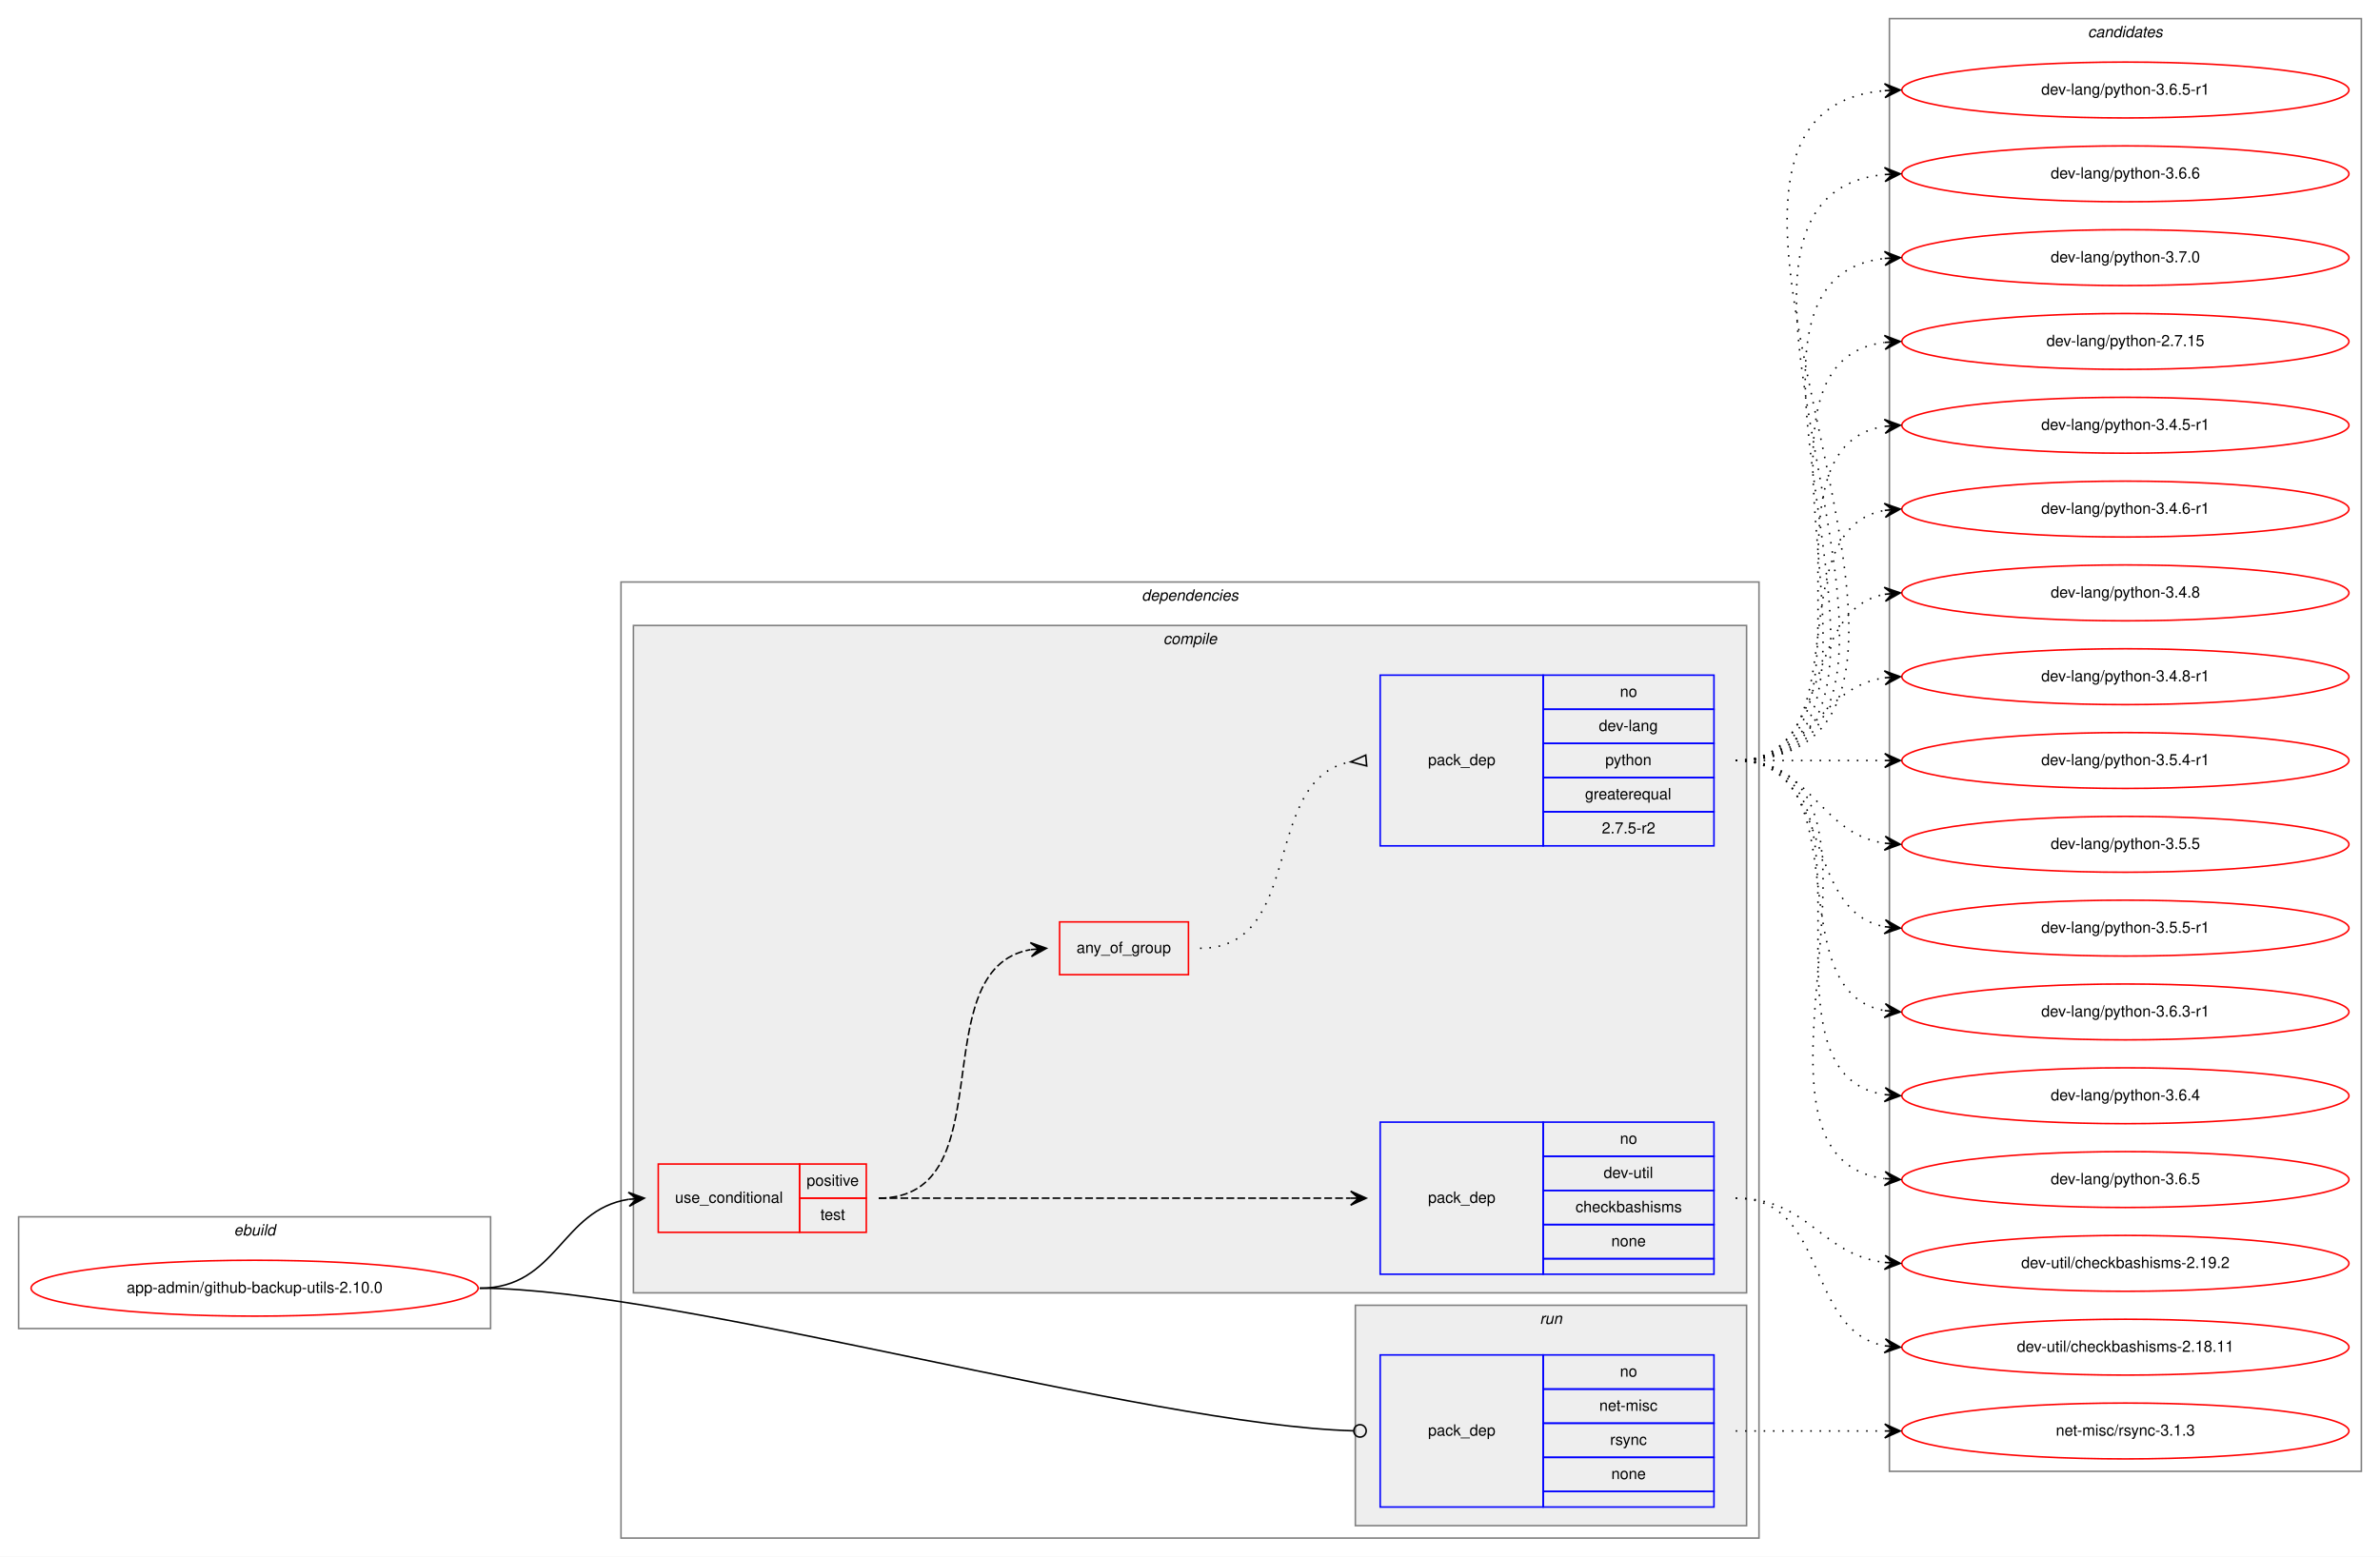
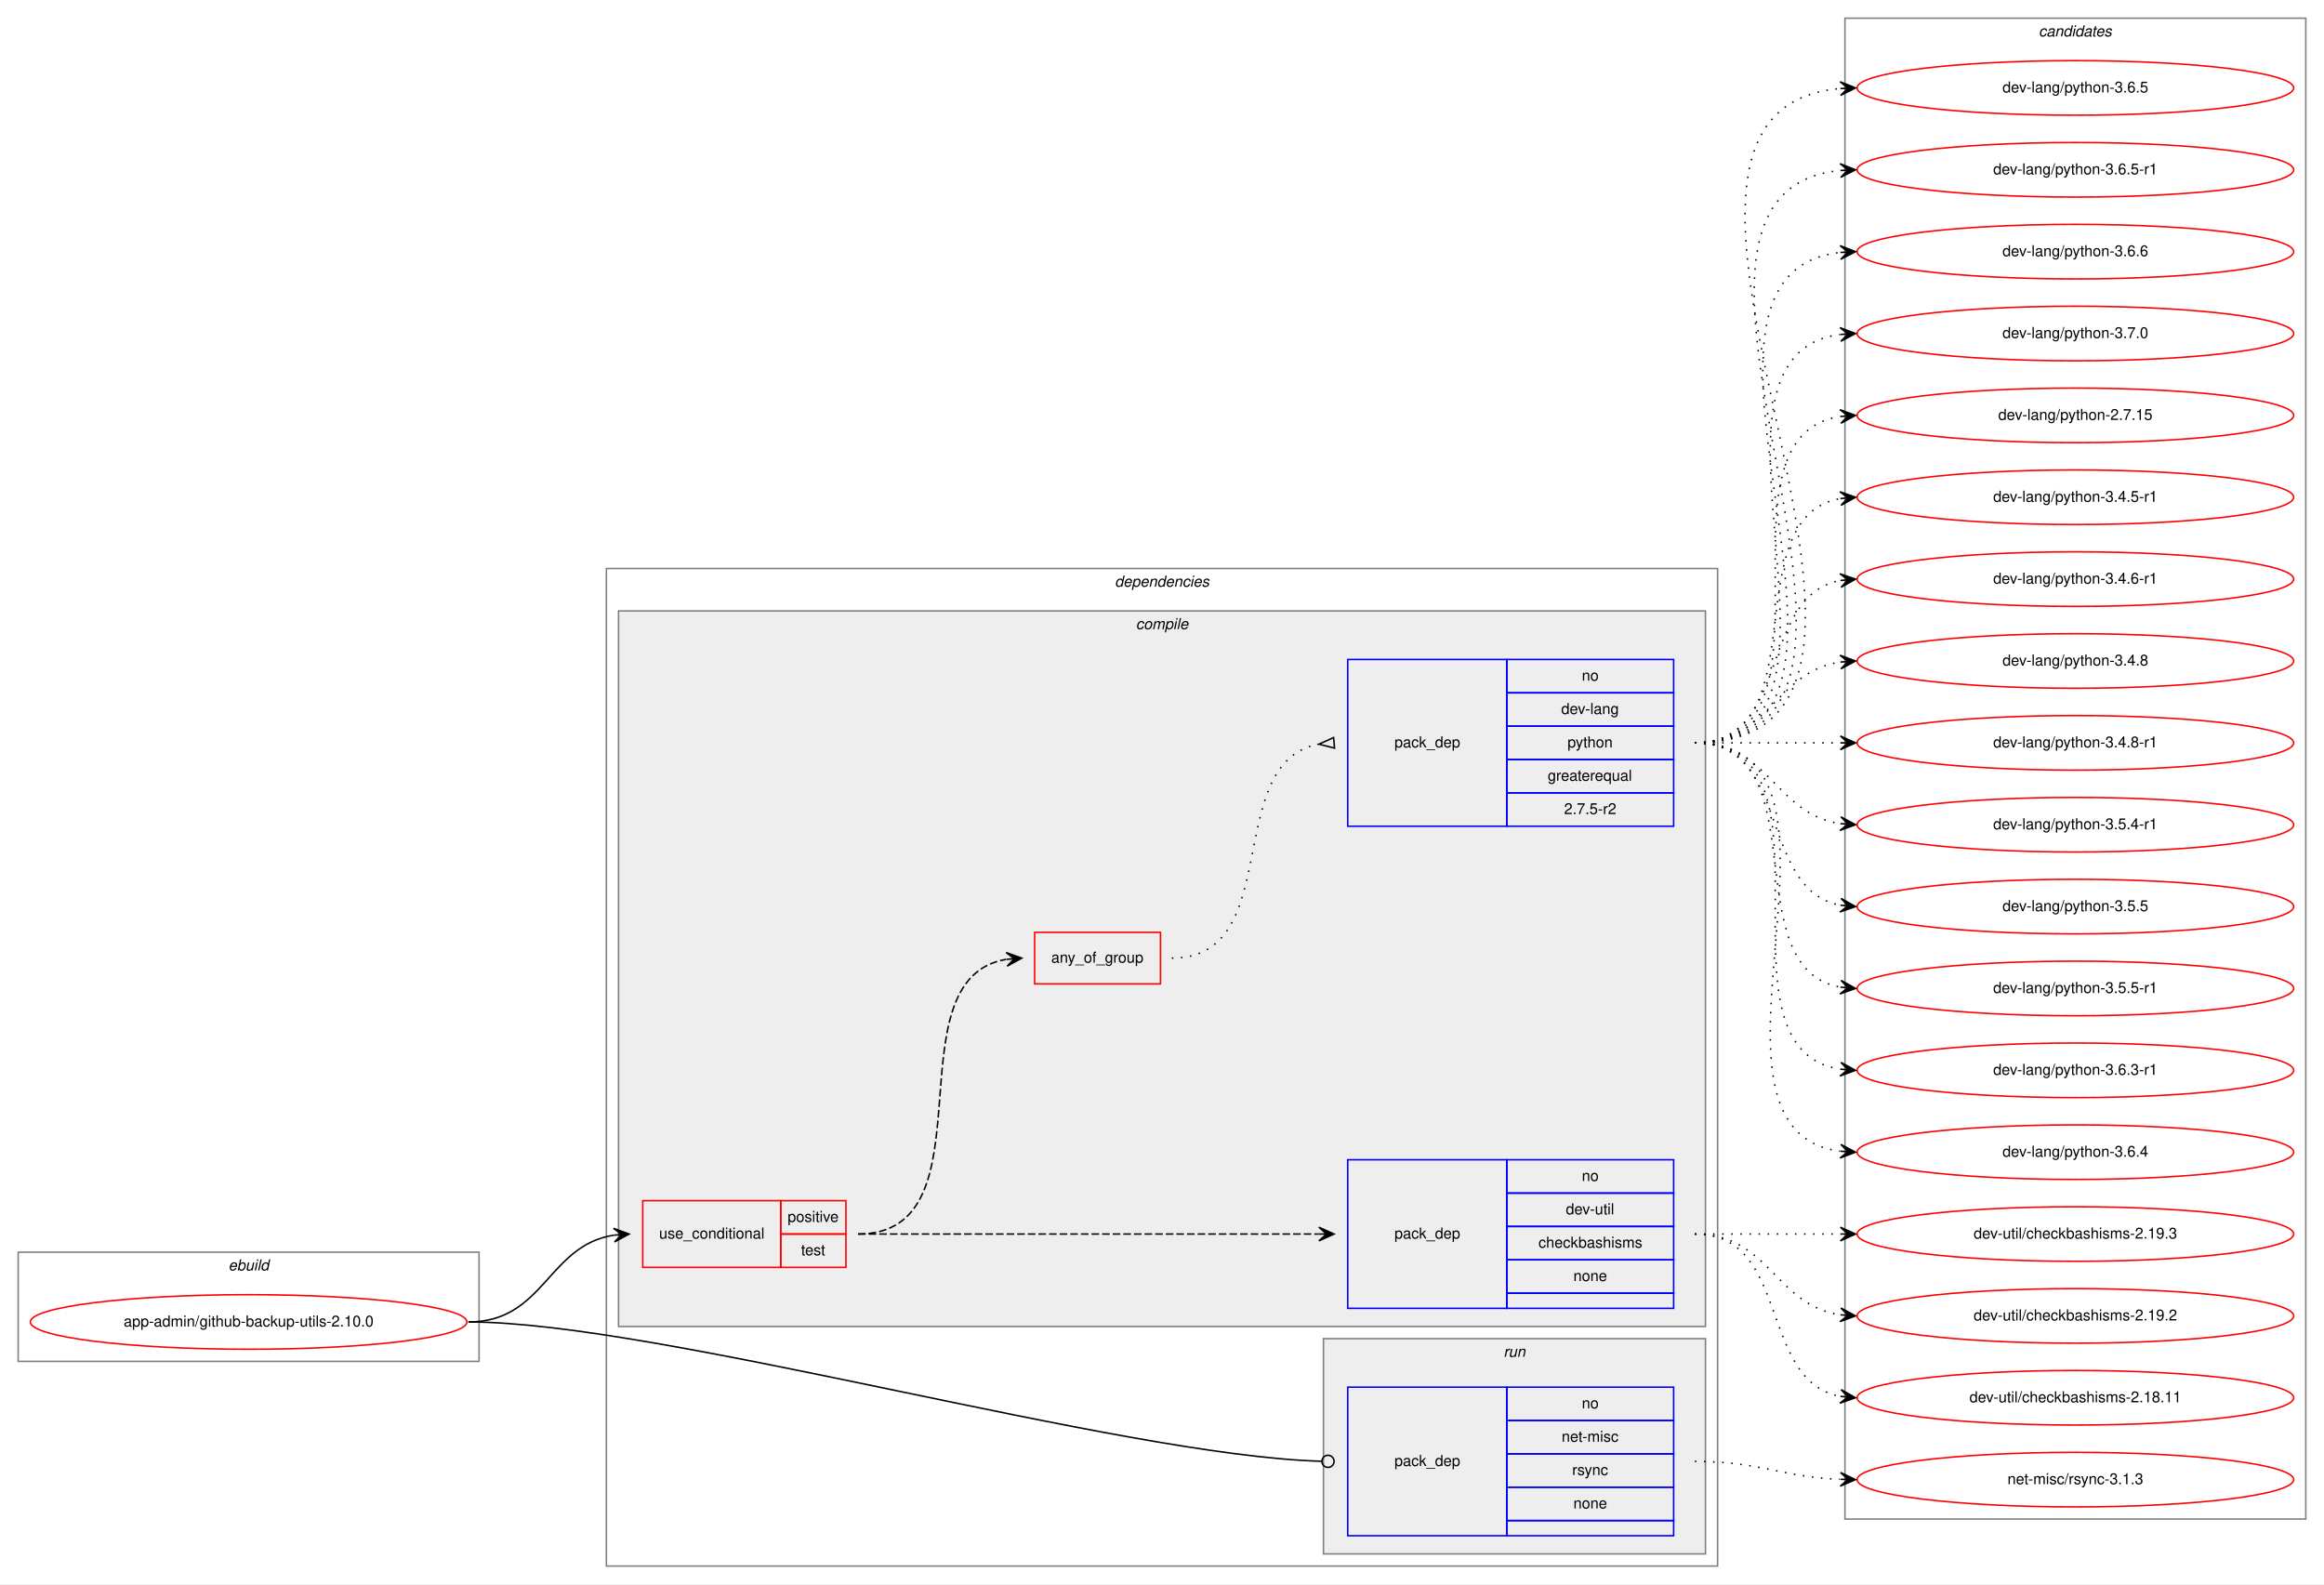
- <svg xmlns="http://www.w3.org/2000/svg" xmlns:xlink="http://www.w3.org/1999/xlink" width="1533pt" height="1003pt" viewBox="0.00 0.00 1533.00 1003.00">
-   <g id="graph0" class="graph" transform="scale(1 1) rotate(0) translate(4 999)">
-     <polygon fill="white" stroke="transparent" points="-4,4 -4,-999 1529,-999 1529,4 -4,4" />
+ <svg xmlns="http://www.w3.org/2000/svg" xmlns:xlink="http://www.w3.org/1999/xlink" width="1533pt" height="1045pt" viewBox="0.00 0.00 1533.00 1045.00">
+   <g id="graph0" class="graph" transform="scale(1 1) rotate(0) translate(4 1041)">
+     <polygon fill="white" stroke="transparent" points="-4,4 -4,-1041 1529,-1041 1529,4 -4,4" />
    <g id="clust1" class="cluster">
      <polygon fill="none" stroke="gray" points="8,-143 8,-215 312,-215 312,-143 8,-143" />
      <text text-anchor="start" x="146.66" y="-203" font-family="Helvetica,sans-Serif" font-style="italic" font-size="10.00">ebuild</text>
    </g>
    <g id="clust2" class="cluster">
-       <polygon fill="none" stroke="gray" points="396,-8 396,-624 1129,-624 1129,-8 396,-8" />
-       <text text-anchor="start" x="731.38" y="-612" font-family="Helvetica,sans-Serif" font-style="italic" font-size="10.00">dependencies</text>
+       <polygon fill="none" stroke="gray" points="396,-8 396,-666 1129,-666 1129,-8 396,-8" />
+       <text text-anchor="start" x="731.38" y="-654" font-family="Helvetica,sans-Serif" font-style="italic" font-size="10.00">dependencies</text>
    </g>
    <g id="clust3" class="cluster">
-       <polygon fill="#eeeeee" stroke="gray" points="404,-166 404,-596 1121,-596 1121,-166 404,-166" />
-       <text text-anchor="start" x="745.28" y="-584" font-family="Helvetica,sans-Serif" font-style="italic" font-size="10.00">compile</text>
+       <polygon fill="#eeeeee" stroke="gray" points="404,-166 404,-638 1121,-638 1121,-166 404,-166" />
+       <text text-anchor="start" x="745.28" y="-626" font-family="Helvetica,sans-Serif" font-style="italic" font-size="10.00">compile</text>
    </g>
    <g id="clust9" class="cluster">
      <polygon fill="#eeeeee" stroke="gray" points="869,-16 869,-158 1121,-158 1121,-16 869,-16" />
      <text text-anchor="start" x="987.78" y="-146" font-family="Helvetica,sans-Serif" font-style="italic" font-size="10.00">run</text>
    </g>
    <g id="clust11" class="cluster">
-       <polygon fill="none" stroke="gray" points="1213,-51 1213,-987 1517,-987 1517,-51 1213,-51" />
-       <text text-anchor="start" x="1340.82" y="-975" font-family="Helvetica,sans-Serif" font-style="italic" font-size="10.00">candidates</text>
+       <polygon fill="none" stroke="gray" points="1213,-39 1213,-1029 1517,-1029 1517,-39 1213,-39" />
+       <text text-anchor="start" x="1340.82" y="-1017" font-family="Helvetica,sans-Serif" font-style="italic" font-size="10.00">candidates</text>
    </g>
    <g id="node1" class="node">
      <g id="a_node1">
        <a xlink:href="../app-admin/github-backup-utils-2.10.0.svg" xlink:title="app-admin/github-backup-utils-2.10.0">
          <ellipse fill="none" stroke="red" cx="160" cy="-169" rx="144" ry="18" />
          <text text-anchor="middle" x="160" y="-166" font-family="Helvetica,sans-Serif" font-size="10.00">app-admin/github-backup-utils-2.10.0</text>
        </a>
      </g>
    </g>
    <g id="node2" class="node">
      <polygon fill="none" stroke="red" points="420,-205 420,-249 511,-249 511,-205 420,-205" />
      <text text-anchor="start" x="430.77" y="-224" font-family="Helvetica,sans-Serif" font-size="10.00">use_conditional</text>
      <polygon fill="none" stroke="red" points="511,-227 511,-249 554,-249 554,-227 511,-227" />
      <text text-anchor="start" x="515.55" y="-235" font-family="Helvetica,sans-Serif" font-size="10.00">positive</text>
      <polygon fill="none" stroke="red" points="511,-205 511,-227 554,-227 554,-205 511,-205" />
      <text text-anchor="start" x="524.44" y="-213" font-family="Helvetica,sans-Serif" font-size="10.00">test</text>
    </g>
    <g id="edge4" class="edge">
      <path fill="none" stroke="black" d="M305,-169C355.14,-169 357.24,-219.55 401,-226.27" />
      <polygon fill="black" stroke="black" points="411,-227 400.7,-230.76 406.01,-226.63 401.03,-226.27 401.03,-226.27 401.03,-226.27 406.01,-226.63 401.36,-221.78 411,-227 411,-227" />
    </g>
    <g id="node6" class="node">
      <polygon fill="none" stroke="blue" points="885,-28 885,-126 990,-126 990,-28 885,-28" />
      <text text-anchor="start" x="915.82" y="-74" font-family="Helvetica,sans-Serif" font-size="10.00">pack_dep</text>
      <polygon fill="none" stroke="blue" points="990,-104 990,-126 1100,-126 1100,-104 990,-104" />
      <text text-anchor="start" x="1039.44" y="-112" font-family="Helvetica,sans-Serif" font-size="10.00">no</text>
      <polygon fill="none" stroke="blue" points="990,-82 990,-104 1100,-104 1100,-82 990,-82" />
      <text text-anchor="start" x="1026.11" y="-90" font-family="Helvetica,sans-Serif" font-size="10.00">net-misc</text>
      <polygon fill="none" stroke="blue" points="990,-60 990,-82 1100,-82 1100,-60 990,-60" />
      <text text-anchor="start" x="1033.06" y="-68" font-family="Helvetica,sans-Serif" font-size="10.00">rsync</text>
      <polygon fill="none" stroke="blue" points="990,-38 990,-60 1100,-60 1100,-38 990,-38" />
      <text text-anchor="start" x="1033.88" y="-46" font-family="Helvetica,sans-Serif" font-size="10.00">none</text>
      <polygon fill="none" stroke="blue" points="990,-28 990,-38 1100,-38 1100,-28 990,-28" />
    </g>
    <g id="edge5" class="edge">
      <path fill="none" stroke="black" d="M305,-169C430.89,-169 734.68,-80.73 867.86,-77.11" />
      <ellipse fill="none" stroke="black" cx="872" cy="-77.06" rx="4" ry="4" />
    </g>
    <g id="node3" class="node">
      <polygon fill="none" stroke="blue" points="885,-178 885,-276 990,-276 990,-178 885,-178" />
      <text text-anchor="start" x="915.82" y="-224" font-family="Helvetica,sans-Serif" font-size="10.00">pack_dep</text>
      <polygon fill="none" stroke="blue" points="990,-254 990,-276 1100,-276 1100,-254 990,-254" />
      <text text-anchor="start" x="1039.44" y="-262" font-family="Helvetica,sans-Serif" font-size="10.00">no</text>
      <polygon fill="none" stroke="blue" points="990,-232 990,-254 1100,-254 1100,-232 990,-232" />
      <text text-anchor="start" x="1028.89" y="-240" font-family="Helvetica,sans-Serif" font-size="10.00">dev-util</text>
      <polygon fill="none" stroke="blue" points="990,-210 990,-232 1100,-232 1100,-210 990,-210" />
      <text text-anchor="start" x="1010.83" y="-218" font-family="Helvetica,sans-Serif" font-size="10.00">checkbashisms</text>
      <polygon fill="none" stroke="blue" points="990,-188 990,-210 1100,-210 1100,-188 990,-188" />
      <text text-anchor="start" x="1033.88" y="-196" font-family="Helvetica,sans-Serif" font-size="10.00">none</text>
      <polygon fill="none" stroke="blue" points="990,-178 990,-188 1100,-188 1100,-178 990,-178" />
    </g>
    <g id="edge1" class="edge">
      <path fill="none" stroke="black" stroke-dasharray="5,2" d="M562,-227C698.15,-227 734.68,-227 865.96,-227" />
      <polygon fill="black" stroke="black" points="876,-227 866,-231.5 871,-227 866,-227 866,-227 866,-227 871,-227 866,-222.5 876,-227 876,-227" />
    </g>
    <g id="node4" class="node">
-       <polygon fill="none" stroke="red" points="678.5,-371 678.5,-405 761.5,-405 761.5,-371 678.5,-371" />
-       <text text-anchor="start" x="689.43" y="-385" font-family="Helvetica,sans-Serif" font-size="10.00">any_of_group</text>
+       <polygon fill="none" stroke="red" points="678.5,-392 678.5,-426 761.5,-426 761.5,-392 678.5,-392" />
+       <text text-anchor="start" x="689.43" y="-406" font-family="Helvetica,sans-Serif" font-size="10.00">any_of_group</text>
    </g>
    <g id="edge3" class="edge">
-       <path fill="none" stroke="black" stroke-dasharray="5,2" d="M562,-227C644.46,-227 589.09,-374.46 659.7,-387.13" />
-       <polygon fill="black" stroke="black" points="670,-388 659.66,-391.65 665.02,-387.58 660.04,-387.16 660.04,-387.16 660.04,-387.16 665.02,-387.58 660.41,-382.68 670,-388 670,-388" />
+       <path fill="none" stroke="black" stroke-dasharray="5,2" d="M562,-227C652.38,-227 581.93,-395.06 659.75,-408.19" />
+       <polygon fill="black" stroke="black" points="670,-409 659.68,-412.7 665.02,-408.61 660.03,-408.21 660.03,-408.21 660.03,-408.21 665.02,-408.61 660.39,-403.72 670,-409 670,-409" />
    </g>
    <g id="node7" class="node">
      <g id="a_node7">
-         <a xlink:href="../dev-util/checkbashisms-2.18.11.svg" xlink:title="dev-util/checkbashisms-2.18.11">
-           <ellipse fill="none" stroke="red" cx="1365" cy="-131" rx="144" ry="18" />
-           <text text-anchor="middle" x="1365" y="-128" font-family="Helvetica,sans-Serif" font-size="10.00">dev-util/checkbashisms-2.18.11</text>
+         <a xlink:href="../dev-util/checkbashisms-2.19.2.svg" xlink:title="dev-util/checkbashisms-2.19.2">
+           <ellipse fill="none" stroke="red" cx="1365" cy="-173" rx="144" ry="18" />
+           <text text-anchor="middle" x="1365" y="-170" font-family="Helvetica,sans-Serif" font-size="10.00">dev-util/checkbashisms-2.19.2</text>
        </a>
      </g>
    </g>
    <g id="edge6" class="edge">
-       <path fill="none" stroke="black" stroke-dasharray="1,5" d="M1114,-227C1173.96,-227 1158.56,-141.57 1209.98,-131.89" />
-       <polygon fill="black" stroke="black" points="1220,-131 1210.44,-136.37 1215.02,-131.44 1210.04,-131.88 1210.04,-131.88 1210.04,-131.88 1215.02,-131.44 1209.64,-127.4 1220,-131 1220,-131" />
+       <path fill="none" stroke="black" stroke-dasharray="1,5" d="M1114,-227C1163.26,-227 1166.85,-180.13 1209.86,-173.72" />
+       <polygon fill="black" stroke="black" points="1220,-173 1210.35,-178.2 1215.01,-173.36 1210.03,-173.71 1210.03,-173.71 1210.03,-173.71 1215.01,-173.36 1209.71,-169.22 1220,-173 1220,-173" />
    </g>
    <g id="node8" class="node">
      <g id="a_node8">
-         <a xlink:href="../dev-util/checkbashisms-2.19.2.svg" xlink:title="dev-util/checkbashisms-2.19.2">
-           <ellipse fill="none" stroke="red" cx="1365" cy="-185" rx="144" ry="18" />
-           <text text-anchor="middle" x="1365" y="-182" font-family="Helvetica,sans-Serif" font-size="10.00">dev-util/checkbashisms-2.19.2</text>
+         <a xlink:href="../dev-util/checkbashisms-2.18.11.svg" xlink:title="dev-util/checkbashisms-2.18.11">
+           <ellipse fill="none" stroke="red" cx="1365" cy="-119" rx="144" ry="18" />
+           <text text-anchor="middle" x="1365" y="-116" font-family="Helvetica,sans-Serif" font-size="10.00">dev-util/checkbashisms-2.18.11</text>
        </a>
      </g>
    </g>
    <g id="edge7" class="edge">
-       <path fill="none" stroke="black" stroke-dasharray="1,5" d="M1114,-227C1161.11,-227 1168.44,-190.7 1209.96,-185.59" />
-       <polygon fill="black" stroke="black" points="1220,-185 1210.28,-190.08 1215.01,-185.3 1210.02,-185.59 1210.02,-185.59 1210.02,-185.59 1215.01,-185.3 1209.75,-181.1 1220,-185 1220,-185" />
-     </g>
-     <g id="node5" class="node">
-       <polygon fill="none" stroke="blue" points="885,-454 885,-564 990,-564 990,-454 885,-454" />
-       <text text-anchor="start" x="915.82" y="-506" font-family="Helvetica,sans-Serif" font-size="10.00">pack_dep</text>
-       <polygon fill="none" stroke="blue" points="990,-542 990,-564 1100,-564 1100,-542 990,-542" />
-       <text text-anchor="start" x="1039.44" y="-550" font-family="Helvetica,sans-Serif" font-size="10.00">no</text>
-       <polygon fill="none" stroke="blue" points="990,-520 990,-542 1100,-542 1100,-520 990,-520" />
-       <text text-anchor="start" x="1025.83" y="-528" font-family="Helvetica,sans-Serif" font-size="10.00">dev-lang</text>
-       <polygon fill="none" stroke="blue" points="990,-498 990,-520 1100,-520 1100,-498 990,-498" />
-       <text text-anchor="start" x="1029.99" y="-506" font-family="Helvetica,sans-Serif" font-size="10.00">python</text>
-       <polygon fill="none" stroke="blue" points="990,-476 990,-498 1100,-498 1100,-476 990,-476" />
-       <text text-anchor="start" x="1016.94" y="-484" font-family="Helvetica,sans-Serif" font-size="10.00">greaterequal</text>
-       <polygon fill="none" stroke="blue" points="990,-454 990,-476 1100,-476 1100,-454 990,-454" />
-       <text text-anchor="start" x="1027.77" y="-462" font-family="Helvetica,sans-Serif" font-size="10.00">2.7.5-r2</text>
-     </g>
-     <g id="edge2" class="edge">
-       <path fill="none" stroke="black" stroke-dasharray="1,5" d="M769,-388C837.14,-388 807.65,-497.02 865.87,-508.1" />
-       <polygon fill="none" stroke="black" points="875.69,-512.49 866.04,-508.11 876.31,-505.51 875.69,-512.49" />
+       <path fill="none" stroke="black" stroke-dasharray="1,5" d="M1114,-227C1177.58,-227 1155.58,-130.49 1209.79,-119.93" />
+       <polygon fill="black" stroke="black" points="1220,-119 1210.45,-124.39 1215.02,-119.46 1210.04,-119.91 1210.04,-119.91 1210.04,-119.91 1215.02,-119.46 1209.63,-115.43 1220,-119 1220,-119" />
    </g>
    <g id="node9" class="node">
      <g id="a_node9">
-         <a xlink:href="../dev-lang/python-2.7.15.svg" xlink:title="dev-lang/python-2.7.15">
-           <ellipse fill="none" stroke="red" cx="1365" cy="-779" rx="144" ry="18" />
-           <text text-anchor="middle" x="1365" y="-776" font-family="Helvetica,sans-Serif" font-size="10.00">dev-lang/python-2.7.15</text>
+         <a xlink:href="../dev-util/checkbashisms-2.19.3.svg" xlink:title="dev-util/checkbashisms-2.19.3">
+           <ellipse fill="none" stroke="red" cx="1365" cy="-227" rx="144" ry="18" />
+           <text text-anchor="middle" x="1365" y="-224" font-family="Helvetica,sans-Serif" font-size="10.00">dev-util/checkbashisms-2.19.3</text>
        </a>
      </g>
    </g>
    <g id="edge8" class="edge">
-       <path fill="none" stroke="black" stroke-dasharray="1,5" d="M1114,-509C1239.27,-509 1099.46,-763.92 1209.71,-778.36" />
-       <polygon fill="black" stroke="black" points="1220,-779 1209.74,-782.87 1215.01,-778.69 1210.02,-778.38 1210.02,-778.38 1210.02,-778.38 1215.01,-778.69 1210.3,-773.89 1220,-779 1220,-779" />
+       <path fill="none" stroke="black" stroke-dasharray="1,5" d="M1114,-227C1157.43,-227 1170.83,-227 1209.57,-227" />
+       <polygon fill="black" stroke="black" points="1220,-227 1210,-231.5 1215,-227 1210,-227 1210,-227 1210,-227 1215,-227 1210,-222.5 1220,-227 1220,-227" />
+     </g>
+     <g id="node5" class="node">
+       <polygon fill="none" stroke="blue" points="885,-496 885,-606 990,-606 990,-496 885,-496" />
+       <text text-anchor="start" x="915.82" y="-548" font-family="Helvetica,sans-Serif" font-size="10.00">pack_dep</text>
+       <polygon fill="none" stroke="blue" points="990,-584 990,-606 1100,-606 1100,-584 990,-584" />
+       <text text-anchor="start" x="1039.44" y="-592" font-family="Helvetica,sans-Serif" font-size="10.00">no</text>
+       <polygon fill="none" stroke="blue" points="990,-562 990,-584 1100,-584 1100,-562 990,-562" />
+       <text text-anchor="start" x="1025.83" y="-570" font-family="Helvetica,sans-Serif" font-size="10.00">dev-lang</text>
+       <polygon fill="none" stroke="blue" points="990,-540 990,-562 1100,-562 1100,-540 990,-540" />
+       <text text-anchor="start" x="1029.99" y="-548" font-family="Helvetica,sans-Serif" font-size="10.00">python</text>
+       <polygon fill="none" stroke="blue" points="990,-518 990,-540 1100,-540 1100,-518 990,-518" />
+       <text text-anchor="start" x="1016.94" y="-526" font-family="Helvetica,sans-Serif" font-size="10.00">greaterequal</text>
+       <polygon fill="none" stroke="blue" points="990,-496 990,-518 1100,-518 1100,-496 990,-496" />
+       <text text-anchor="start" x="1027.77" y="-504" font-family="Helvetica,sans-Serif" font-size="10.00">2.7.5-r2</text>
+     </g>
+     <g id="edge2" class="edge">
+       <path fill="none" stroke="black" stroke-dasharray="1,5" d="M769,-409C844.32,-409 801.48,-538 865.72,-550.09" />
+       <polygon fill="none" stroke="black" points="875.69,-554.49 866.04,-550.12 876.31,-547.51 875.69,-554.49" />
    </g>
    <g id="node10" class="node">
      <g id="a_node10">
-         <a xlink:href="../dev-lang/python-3.4.5-r1.svg" xlink:title="dev-lang/python-3.4.5-r1">
-           <ellipse fill="none" stroke="red" cx="1365" cy="-725" rx="144" ry="18" />
-           <text text-anchor="middle" x="1365" y="-722" font-family="Helvetica,sans-Serif" font-size="10.00">dev-lang/python-3.4.5-r1</text>
+         <a xlink:href="../dev-lang/python-2.7.15.svg" xlink:title="dev-lang/python-2.7.15">
+           <ellipse fill="none" stroke="red" cx="1365" cy="-767" rx="144" ry="18" />
+           <text text-anchor="middle" x="1365" y="-764" font-family="Helvetica,sans-Serif" font-size="10.00">dev-lang/python-2.7.15</text>
        </a>
      </g>
    </g>
    <g id="edge9" class="edge">
-       <path fill="none" stroke="black" stroke-dasharray="1,5" d="M1114,-509C1217.28,-509 1120.19,-710.49 1209.77,-724.26" />
-       <polygon fill="black" stroke="black" points="1220,-725 1209.7,-728.77 1215.01,-724.64 1210.03,-724.28 1210.03,-724.28 1210.03,-724.28 1215.01,-724.64 1210.35,-719.79 1220,-725 1220,-725" />
+       <path fill="none" stroke="black" stroke-dasharray="1,5" d="M1114,-551C1217.28,-551 1120.19,-752.49 1209.77,-766.26" />
+       <polygon fill="black" stroke="black" points="1220,-767 1209.7,-770.77 1215.01,-766.64 1210.03,-766.28 1210.03,-766.28 1210.03,-766.28 1215.01,-766.64 1210.35,-761.79 1220,-767 1220,-767" />
    </g>
    <g id="node11" class="node">
      <g id="a_node11">
-         <a xlink:href="../dev-lang/python-3.4.6-r1.svg" xlink:title="dev-lang/python-3.4.6-r1">
-           <ellipse fill="none" stroke="red" cx="1365" cy="-671" rx="144" ry="18" />
-           <text text-anchor="middle" x="1365" y="-668" font-family="Helvetica,sans-Serif" font-size="10.00">dev-lang/python-3.4.6-r1</text>
+         <a xlink:href="../dev-lang/python-3.4.5-r1.svg" xlink:title="dev-lang/python-3.4.5-r1">
+           <ellipse fill="none" stroke="red" cx="1365" cy="-713" rx="144" ry="18" />
+           <text text-anchor="middle" x="1365" y="-710" font-family="Helvetica,sans-Serif" font-size="10.00">dev-lang/python-3.4.5-r1</text>
        </a>
      </g>
    </g>
    <g id="edge10" class="edge">
-       <path fill="none" stroke="black" stroke-dasharray="1,5" d="M1114,-509C1196.35,-509 1139.36,-657.38 1209.73,-670.13" />
-       <polygon fill="black" stroke="black" points="1220,-671 1209.66,-674.64 1215.02,-670.58 1210.04,-670.15 1210.04,-670.15 1210.04,-670.15 1215.02,-670.58 1210.42,-665.67 1220,-671 1220,-671" />
+       <path fill="none" stroke="black" stroke-dasharray="1,5" d="M1114,-551C1196.35,-551 1139.36,-699.38 1209.73,-712.13" />
+       <polygon fill="black" stroke="black" points="1220,-713 1209.66,-716.64 1215.02,-712.58 1210.04,-712.15 1210.04,-712.15 1210.04,-712.15 1215.02,-712.58 1210.42,-707.67 1220,-713 1220,-713" />
    </g>
    <g id="node12" class="node">
      <g id="a_node12">
-         <a xlink:href="../dev-lang/python-3.4.8.svg" xlink:title="dev-lang/python-3.4.8">
-           <ellipse fill="none" stroke="red" cx="1365" cy="-617" rx="144" ry="18" />
-           <text text-anchor="middle" x="1365" y="-614" font-family="Helvetica,sans-Serif" font-size="10.00">dev-lang/python-3.4.8</text>
+         <a xlink:href="../dev-lang/python-3.4.6-r1.svg" xlink:title="dev-lang/python-3.4.6-r1">
+           <ellipse fill="none" stroke="red" cx="1365" cy="-659" rx="144" ry="18" />
+           <text text-anchor="middle" x="1365" y="-656" font-family="Helvetica,sans-Serif" font-size="10.00">dev-lang/python-3.4.6-r1</text>
        </a>
      </g>
    </g>
    <g id="edge11" class="edge">
-       <path fill="none" stroke="black" stroke-dasharray="1,5" d="M1114,-509C1177.58,-509 1155.58,-605.51 1209.79,-616.07" />
-       <polygon fill="black" stroke="black" points="1220,-617 1209.63,-620.57 1215.02,-616.54 1210.04,-616.09 1210.04,-616.09 1210.04,-616.09 1215.02,-616.54 1210.45,-611.61 1220,-617 1220,-617" />
+       <path fill="none" stroke="black" stroke-dasharray="1,5" d="M1114,-551C1177.58,-551 1155.58,-647.51 1209.79,-658.07" />
+       <polygon fill="black" stroke="black" points="1220,-659 1209.63,-662.57 1215.02,-658.54 1210.04,-658.09 1210.04,-658.09 1210.04,-658.09 1215.02,-658.54 1210.45,-653.61 1220,-659 1220,-659" />
    </g>
    <g id="node13" class="node">
      <g id="a_node13">
-         <a xlink:href="../dev-lang/python-3.4.8-r1.svg" xlink:title="dev-lang/python-3.4.8-r1">
-           <ellipse fill="none" stroke="red" cx="1365" cy="-563" rx="144" ry="18" />
-           <text text-anchor="middle" x="1365" y="-560" font-family="Helvetica,sans-Serif" font-size="10.00">dev-lang/python-3.4.8-r1</text>
+         <a xlink:href="../dev-lang/python-3.4.8.svg" xlink:title="dev-lang/python-3.4.8">
+           <ellipse fill="none" stroke="red" cx="1365" cy="-605" rx="144" ry="18" />
+           <text text-anchor="middle" x="1365" y="-602" font-family="Helvetica,sans-Serif" font-size="10.00">dev-lang/python-3.4.8</text>
        </a>
      </g>
    </g>
    <g id="edge12" class="edge">
-       <path fill="none" stroke="black" stroke-dasharray="1,5" d="M1114,-509C1163.26,-509 1166.85,-555.87 1209.86,-562.28" />
-       <polygon fill="black" stroke="black" points="1220,-563 1209.71,-566.78 1215.01,-562.64 1210.03,-562.29 1210.03,-562.29 1210.03,-562.29 1215.01,-562.64 1210.35,-557.8 1220,-563 1220,-563" />
+       <path fill="none" stroke="black" stroke-dasharray="1,5" d="M1114,-551C1163.26,-551 1166.85,-597.87 1209.86,-604.28" />
+       <polygon fill="black" stroke="black" points="1220,-605 1209.71,-608.78 1215.01,-604.64 1210.03,-604.29 1210.03,-604.29 1210.03,-604.29 1215.01,-604.64 1210.35,-599.8 1220,-605 1220,-605" />
    </g>
    <g id="node14" class="node">
      <g id="a_node14">
-         <a xlink:href="../dev-lang/python-3.5.4-r1.svg" xlink:title="dev-lang/python-3.5.4-r1">
-           <ellipse fill="none" stroke="red" cx="1365" cy="-509" rx="144" ry="18" />
-           <text text-anchor="middle" x="1365" y="-506" font-family="Helvetica,sans-Serif" font-size="10.00">dev-lang/python-3.5.4-r1</text>
+         <a xlink:href="../dev-lang/python-3.4.8-r1.svg" xlink:title="dev-lang/python-3.4.8-r1">
+           <ellipse fill="none" stroke="red" cx="1365" cy="-551" rx="144" ry="18" />
+           <text text-anchor="middle" x="1365" y="-548" font-family="Helvetica,sans-Serif" font-size="10.00">dev-lang/python-3.4.8-r1</text>
        </a>
      </g>
    </g>
    <g id="edge13" class="edge">
-       <path fill="none" stroke="black" stroke-dasharray="1,5" d="M1114,-509C1157.43,-509 1170.83,-509 1209.57,-509" />
-       <polygon fill="black" stroke="black" points="1220,-509 1210,-513.5 1215,-509 1210,-509 1210,-509 1210,-509 1215,-509 1210,-504.5 1220,-509 1220,-509" />
+       <path fill="none" stroke="black" stroke-dasharray="1,5" d="M1114,-551C1157.43,-551 1170.83,-551 1209.57,-551" />
+       <polygon fill="black" stroke="black" points="1220,-551 1210,-555.5 1215,-551 1210,-551 1210,-551 1210,-551 1215,-551 1210,-546.5 1220,-551 1220,-551" />
    </g>
    <g id="node15" class="node">
      <g id="a_node15">
-         <a xlink:href="../dev-lang/python-3.5.5.svg" xlink:title="dev-lang/python-3.5.5">
-           <ellipse fill="none" stroke="red" cx="1365" cy="-455" rx="144" ry="18" />
-           <text text-anchor="middle" x="1365" y="-452" font-family="Helvetica,sans-Serif" font-size="10.00">dev-lang/python-3.5.5</text>
+         <a xlink:href="../dev-lang/python-3.5.4-r1.svg" xlink:title="dev-lang/python-3.5.4-r1">
+           <ellipse fill="none" stroke="red" cx="1365" cy="-497" rx="144" ry="18" />
+           <text text-anchor="middle" x="1365" y="-494" font-family="Helvetica,sans-Serif" font-size="10.00">dev-lang/python-3.5.4-r1</text>
        </a>
      </g>
    </g>
    <g id="edge14" class="edge">
-       <path fill="none" stroke="black" stroke-dasharray="1,5" d="M1114,-509C1163.26,-509 1166.85,-462.13 1209.86,-455.72" />
-       <polygon fill="black" stroke="black" points="1220,-455 1210.35,-460.2 1215.01,-455.36 1210.03,-455.71 1210.03,-455.71 1210.03,-455.71 1215.01,-455.36 1209.71,-451.22 1220,-455 1220,-455" />
+       <path fill="none" stroke="black" stroke-dasharray="1,5" d="M1114,-551C1163.26,-551 1166.85,-504.13 1209.86,-497.72" />
+       <polygon fill="black" stroke="black" points="1220,-497 1210.35,-502.2 1215.01,-497.36 1210.03,-497.71 1210.03,-497.71 1210.03,-497.71 1215.01,-497.36 1209.71,-493.22 1220,-497 1220,-497" />
    </g>
    <g id="node16" class="node">
      <g id="a_node16">
-         <a xlink:href="../dev-lang/python-3.5.5-r1.svg" xlink:title="dev-lang/python-3.5.5-r1">
-           <ellipse fill="none" stroke="red" cx="1365" cy="-401" rx="144" ry="18" />
-           <text text-anchor="middle" x="1365" y="-398" font-family="Helvetica,sans-Serif" font-size="10.00">dev-lang/python-3.5.5-r1</text>
+         <a xlink:href="../dev-lang/python-3.5.5.svg" xlink:title="dev-lang/python-3.5.5">
+           <ellipse fill="none" stroke="red" cx="1365" cy="-443" rx="144" ry="18" />
+           <text text-anchor="middle" x="1365" y="-440" font-family="Helvetica,sans-Serif" font-size="10.00">dev-lang/python-3.5.5</text>
        </a>
      </g>
    </g>
    <g id="edge15" class="edge">
-       <path fill="none" stroke="black" stroke-dasharray="1,5" d="M1114,-509C1177.58,-509 1155.58,-412.49 1209.79,-401.93" />
-       <polygon fill="black" stroke="black" points="1220,-401 1210.45,-406.39 1215.02,-401.46 1210.04,-401.91 1210.04,-401.91 1210.04,-401.91 1215.02,-401.46 1209.63,-397.43 1220,-401 1220,-401" />
+       <path fill="none" stroke="black" stroke-dasharray="1,5" d="M1114,-551C1177.58,-551 1155.58,-454.49 1209.79,-443.93" />
+       <polygon fill="black" stroke="black" points="1220,-443 1210.45,-448.39 1215.02,-443.46 1210.04,-443.91 1210.04,-443.91 1210.04,-443.91 1215.02,-443.46 1209.63,-439.43 1220,-443 1220,-443" />
    </g>
    <g id="node17" class="node">
      <g id="a_node17">
-         <a xlink:href="../dev-lang/python-3.6.3-r1.svg" xlink:title="dev-lang/python-3.6.3-r1">
-           <ellipse fill="none" stroke="red" cx="1365" cy="-347" rx="144" ry="18" />
-           <text text-anchor="middle" x="1365" y="-344" font-family="Helvetica,sans-Serif" font-size="10.00">dev-lang/python-3.6.3-r1</text>
+         <a xlink:href="../dev-lang/python-3.5.5-r1.svg" xlink:title="dev-lang/python-3.5.5-r1">
+           <ellipse fill="none" stroke="red" cx="1365" cy="-389" rx="144" ry="18" />
+           <text text-anchor="middle" x="1365" y="-386" font-family="Helvetica,sans-Serif" font-size="10.00">dev-lang/python-3.5.5-r1</text>
        </a>
      </g>
    </g>
    <g id="edge16" class="edge">
-       <path fill="none" stroke="black" stroke-dasharray="1,5" d="M1114,-509C1196.35,-509 1139.36,-360.62 1209.73,-347.87" />
-       <polygon fill="black" stroke="black" points="1220,-347 1210.42,-352.33 1215.02,-347.42 1210.04,-347.85 1210.04,-347.85 1210.04,-347.85 1215.02,-347.42 1209.66,-343.36 1220,-347 1220,-347" />
+       <path fill="none" stroke="black" stroke-dasharray="1,5" d="M1114,-551C1196.35,-551 1139.36,-402.62 1209.73,-389.87" />
+       <polygon fill="black" stroke="black" points="1220,-389 1210.42,-394.33 1215.02,-389.42 1210.04,-389.85 1210.04,-389.85 1210.04,-389.85 1215.02,-389.42 1209.66,-385.36 1220,-389 1220,-389" />
    </g>
    <g id="node18" class="node">
      <g id="a_node18">
-         <a xlink:href="../dev-lang/python-3.6.4.svg" xlink:title="dev-lang/python-3.6.4">
-           <ellipse fill="none" stroke="red" cx="1365" cy="-293" rx="144" ry="18" />
-           <text text-anchor="middle" x="1365" y="-290" font-family="Helvetica,sans-Serif" font-size="10.00">dev-lang/python-3.6.4</text>
+         <a xlink:href="../dev-lang/python-3.6.3-r1.svg" xlink:title="dev-lang/python-3.6.3-r1">
+           <ellipse fill="none" stroke="red" cx="1365" cy="-335" rx="144" ry="18" />
+           <text text-anchor="middle" x="1365" y="-332" font-family="Helvetica,sans-Serif" font-size="10.00">dev-lang/python-3.6.3-r1</text>
        </a>
      </g>
    </g>
    <g id="edge17" class="edge">
-       <path fill="none" stroke="black" stroke-dasharray="1,5" d="M1114,-509C1217.28,-509 1120.19,-307.51 1209.77,-293.74" />
-       <polygon fill="black" stroke="black" points="1220,-293 1210.35,-298.21 1215.01,-293.36 1210.03,-293.72 1210.03,-293.72 1210.03,-293.72 1215.01,-293.36 1209.7,-289.23 1220,-293 1220,-293" />
+       <path fill="none" stroke="black" stroke-dasharray="1,5" d="M1114,-551C1217.28,-551 1120.19,-349.51 1209.77,-335.74" />
+       <polygon fill="black" stroke="black" points="1220,-335 1210.35,-340.21 1215.01,-335.36 1210.03,-335.72 1210.03,-335.72 1210.03,-335.72 1215.01,-335.36 1209.7,-331.23 1220,-335 1220,-335" />
    </g>
    <g id="node19" class="node">
      <g id="a_node19">
-         <a xlink:href="../dev-lang/python-3.6.5.svg" xlink:title="dev-lang/python-3.6.5">
-           <ellipse fill="none" stroke="red" cx="1365" cy="-239" rx="144" ry="18" />
-           <text text-anchor="middle" x="1365" y="-236" font-family="Helvetica,sans-Serif" font-size="10.00">dev-lang/python-3.6.5</text>
+         <a xlink:href="../dev-lang/python-3.6.4.svg" xlink:title="dev-lang/python-3.6.4">
+           <ellipse fill="none" stroke="red" cx="1365" cy="-281" rx="144" ry="18" />
+           <text text-anchor="middle" x="1365" y="-278" font-family="Helvetica,sans-Serif" font-size="10.00">dev-lang/python-3.6.4</text>
        </a>
      </g>
    </g>
    <g id="edge18" class="edge">
-       <path fill="none" stroke="black" stroke-dasharray="1,5" d="M1114,-509C1239.27,-509 1099.46,-254.08 1209.71,-239.64" />
-       <polygon fill="black" stroke="black" points="1220,-239 1210.3,-244.11 1215.01,-239.31 1210.02,-239.62 1210.02,-239.62 1210.02,-239.62 1215.01,-239.31 1209.74,-235.13 1220,-239 1220,-239" />
+       <path fill="none" stroke="black" stroke-dasharray="1,5" d="M1114,-551C1239.27,-551 1099.46,-296.08 1209.71,-281.64" />
+       <polygon fill="black" stroke="black" points="1220,-281 1210.3,-286.11 1215.01,-281.31 1210.02,-281.62 1210.02,-281.62 1210.02,-281.62 1215.01,-281.31 1209.74,-277.13 1220,-281 1220,-281" />
    </g>
    <g id="node20" class="node">
      <g id="a_node20">
-         <a xlink:href="../dev-lang/python-3.6.5-r1.svg" xlink:title="dev-lang/python-3.6.5-r1">
-           <ellipse fill="none" stroke="red" cx="1365" cy="-941" rx="144" ry="18" />
-           <text text-anchor="middle" x="1365" y="-938" font-family="Helvetica,sans-Serif" font-size="10.00">dev-lang/python-3.6.5-r1</text>
+         <a xlink:href="../dev-lang/python-3.6.5.svg" xlink:title="dev-lang/python-3.6.5">
+           <ellipse fill="none" stroke="red" cx="1365" cy="-983" rx="144" ry="18" />
+           <text text-anchor="middle" x="1365" y="-980" font-family="Helvetica,sans-Serif" font-size="10.00">dev-lang/python-3.6.5</text>
        </a>
      </g>
    </g>
    <g id="edge19" class="edge">
-       <path fill="none" stroke="black" stroke-dasharray="1,5" d="M1114,-509C1308.12,-509 1032.6,-925.53 1209.76,-940.58" />
-       <polygon fill="black" stroke="black" points="1220,-941 1209.82,-945.09 1215,-940.8 1210.01,-940.59 1210.01,-940.59 1210.01,-940.59 1215,-940.8 1210.19,-936.1 1220,-941 1220,-941" />
+       <path fill="none" stroke="black" stroke-dasharray="1,5" d="M1114,-551C1308.12,-551 1032.6,-967.53 1209.76,-982.58" />
+       <polygon fill="black" stroke="black" points="1220,-983 1209.82,-987.09 1215,-982.8 1210.01,-982.59 1210.01,-982.59 1210.01,-982.59 1215,-982.8 1210.19,-978.1 1220,-983 1220,-983" />
    </g>
    <g id="node21" class="node">
      <g id="a_node21">
-         <a xlink:href="../dev-lang/python-3.6.6.svg" xlink:title="dev-lang/python-3.6.6">
-           <ellipse fill="none" stroke="red" cx="1365" cy="-887" rx="144" ry="18" />
-           <text text-anchor="middle" x="1365" y="-884" font-family="Helvetica,sans-Serif" font-size="10.00">dev-lang/python-3.6.6</text>
+         <a xlink:href="../dev-lang/python-3.6.5-r1.svg" xlink:title="dev-lang/python-3.6.5-r1">
+           <ellipse fill="none" stroke="red" cx="1365" cy="-929" rx="144" ry="18" />
+           <text text-anchor="middle" x="1365" y="-926" font-family="Helvetica,sans-Serif" font-size="10.00">dev-lang/python-3.6.5-r1</text>
        </a>
      </g>
    </g>
    <g id="edge20" class="edge">
-       <path fill="none" stroke="black" stroke-dasharray="1,5" d="M1114,-509C1284.9,-509 1055.31,-871.66 1209.78,-886.53" />
-       <polygon fill="black" stroke="black" points="1220,-887 1209.8,-891.04 1215.01,-886.77 1210.01,-886.54 1210.01,-886.54 1210.01,-886.54 1215.01,-886.77 1210.22,-882.04 1220,-887 1220,-887" />
+       <path fill="none" stroke="black" stroke-dasharray="1,5" d="M1114,-551C1284.9,-551 1055.31,-913.66 1209.78,-928.53" />
+       <polygon fill="black" stroke="black" points="1220,-929 1209.8,-933.04 1215.01,-928.77 1210.01,-928.54 1210.01,-928.54 1210.01,-928.54 1215.01,-928.77 1210.22,-924.04 1220,-929 1220,-929" />
    </g>
    <g id="node22" class="node">
      <g id="a_node22">
-         <a xlink:href="../dev-lang/python-3.7.0.svg" xlink:title="dev-lang/python-3.7.0">
-           <ellipse fill="none" stroke="red" cx="1365" cy="-833" rx="144" ry="18" />
-           <text text-anchor="middle" x="1365" y="-830" font-family="Helvetica,sans-Serif" font-size="10.00">dev-lang/python-3.7.0</text>
+         <a xlink:href="../dev-lang/python-3.6.6.svg" xlink:title="dev-lang/python-3.6.6">
+           <ellipse fill="none" stroke="red" cx="1365" cy="-875" rx="144" ry="18" />
+           <text text-anchor="middle" x="1365" y="-872" font-family="Helvetica,sans-Serif" font-size="10.00">dev-lang/python-3.6.6</text>
        </a>
      </g>
    </g>
    <g id="edge21" class="edge">
-       <path fill="none" stroke="black" stroke-dasharray="1,5" d="M1114,-509C1261.96,-509 1077.53,-817.99 1209.91,-832.47" />
-       <polygon fill="black" stroke="black" points="1220,-833 1209.78,-836.97 1215.01,-832.74 1210.01,-832.48 1210.01,-832.48 1210.01,-832.48 1215.01,-832.74 1210.25,-827.99 1220,-833 1220,-833" />
+       <path fill="none" stroke="black" stroke-dasharray="1,5" d="M1114,-551C1261.96,-551 1077.53,-859.99 1209.91,-874.47" />
+       <polygon fill="black" stroke="black" points="1220,-875 1209.78,-878.97 1215.01,-874.74 1210.01,-874.48 1210.01,-874.48 1210.01,-874.48 1215.01,-874.74 1210.25,-869.99 1220,-875 1220,-875" />
    </g>
    <g id="node23" class="node">
      <g id="a_node23">
+         <a xlink:href="../dev-lang/python-3.7.0.svg" xlink:title="dev-lang/python-3.7.0">
+           <ellipse fill="none" stroke="red" cx="1365" cy="-821" rx="144" ry="18" />
+           <text text-anchor="middle" x="1365" y="-818" font-family="Helvetica,sans-Serif" font-size="10.00">dev-lang/python-3.7.0</text>
+         </a>
+       </g>
+     </g>
+     <g id="edge22" class="edge">
+       <path fill="none" stroke="black" stroke-dasharray="1,5" d="M1114,-551C1239.27,-551 1099.46,-805.92 1209.71,-820.36" />
+       <polygon fill="black" stroke="black" points="1220,-821 1209.74,-824.87 1215.01,-820.69 1210.02,-820.38 1210.02,-820.38 1210.02,-820.38 1215.01,-820.69 1210.3,-815.89 1220,-821 1220,-821" />
+     </g>
+     <g id="node24" class="node">
+       <g id="a_node24">
        <a xlink:href="../net-misc/rsync-3.1.3.svg" xlink:title="net-misc/rsync-3.1.3">
-           <ellipse fill="none" stroke="red" cx="1365" cy="-77" rx="144" ry="18" />
-           <text text-anchor="middle" x="1365" y="-74" font-family="Helvetica,sans-Serif" font-size="10.00">net-misc/rsync-3.1.3</text>
-         </a>
-       </g>
-     </g>
-     <g id="edge22" class="edge">
-       <path fill="none" stroke="black" stroke-dasharray="1,5" d="M1114,-77C1157.43,-77 1170.83,-77 1209.57,-77" />
-       <polygon fill="black" stroke="black" points="1220,-77 1210,-81.5 1215,-77 1210,-77 1210,-77 1210,-77 1215,-77 1210,-72.5 1220,-77 1220,-77" />
+           <ellipse fill="none" stroke="red" cx="1365" cy="-65" rx="144" ry="18" />
+           <text text-anchor="middle" x="1365" y="-62" font-family="Helvetica,sans-Serif" font-size="10.00">net-misc/rsync-3.1.3</text>
+         </a>
+       </g>
+     </g>
+     <g id="edge23" class="edge">
+       <path fill="none" stroke="black" stroke-dasharray="1,5" d="M1114,-77C1157.71,-77 1170.62,-66.8 1209.52,-65.21" />
+       <polygon fill="black" stroke="black" points="1220,-65 1210.09,-69.7 1215,-65.1 1210,-65.2 1210,-65.2 1210,-65.2 1215,-65.1 1209.91,-60.7 1220,-65 1220,-65" />
    </g>
  </g>
</svg>
